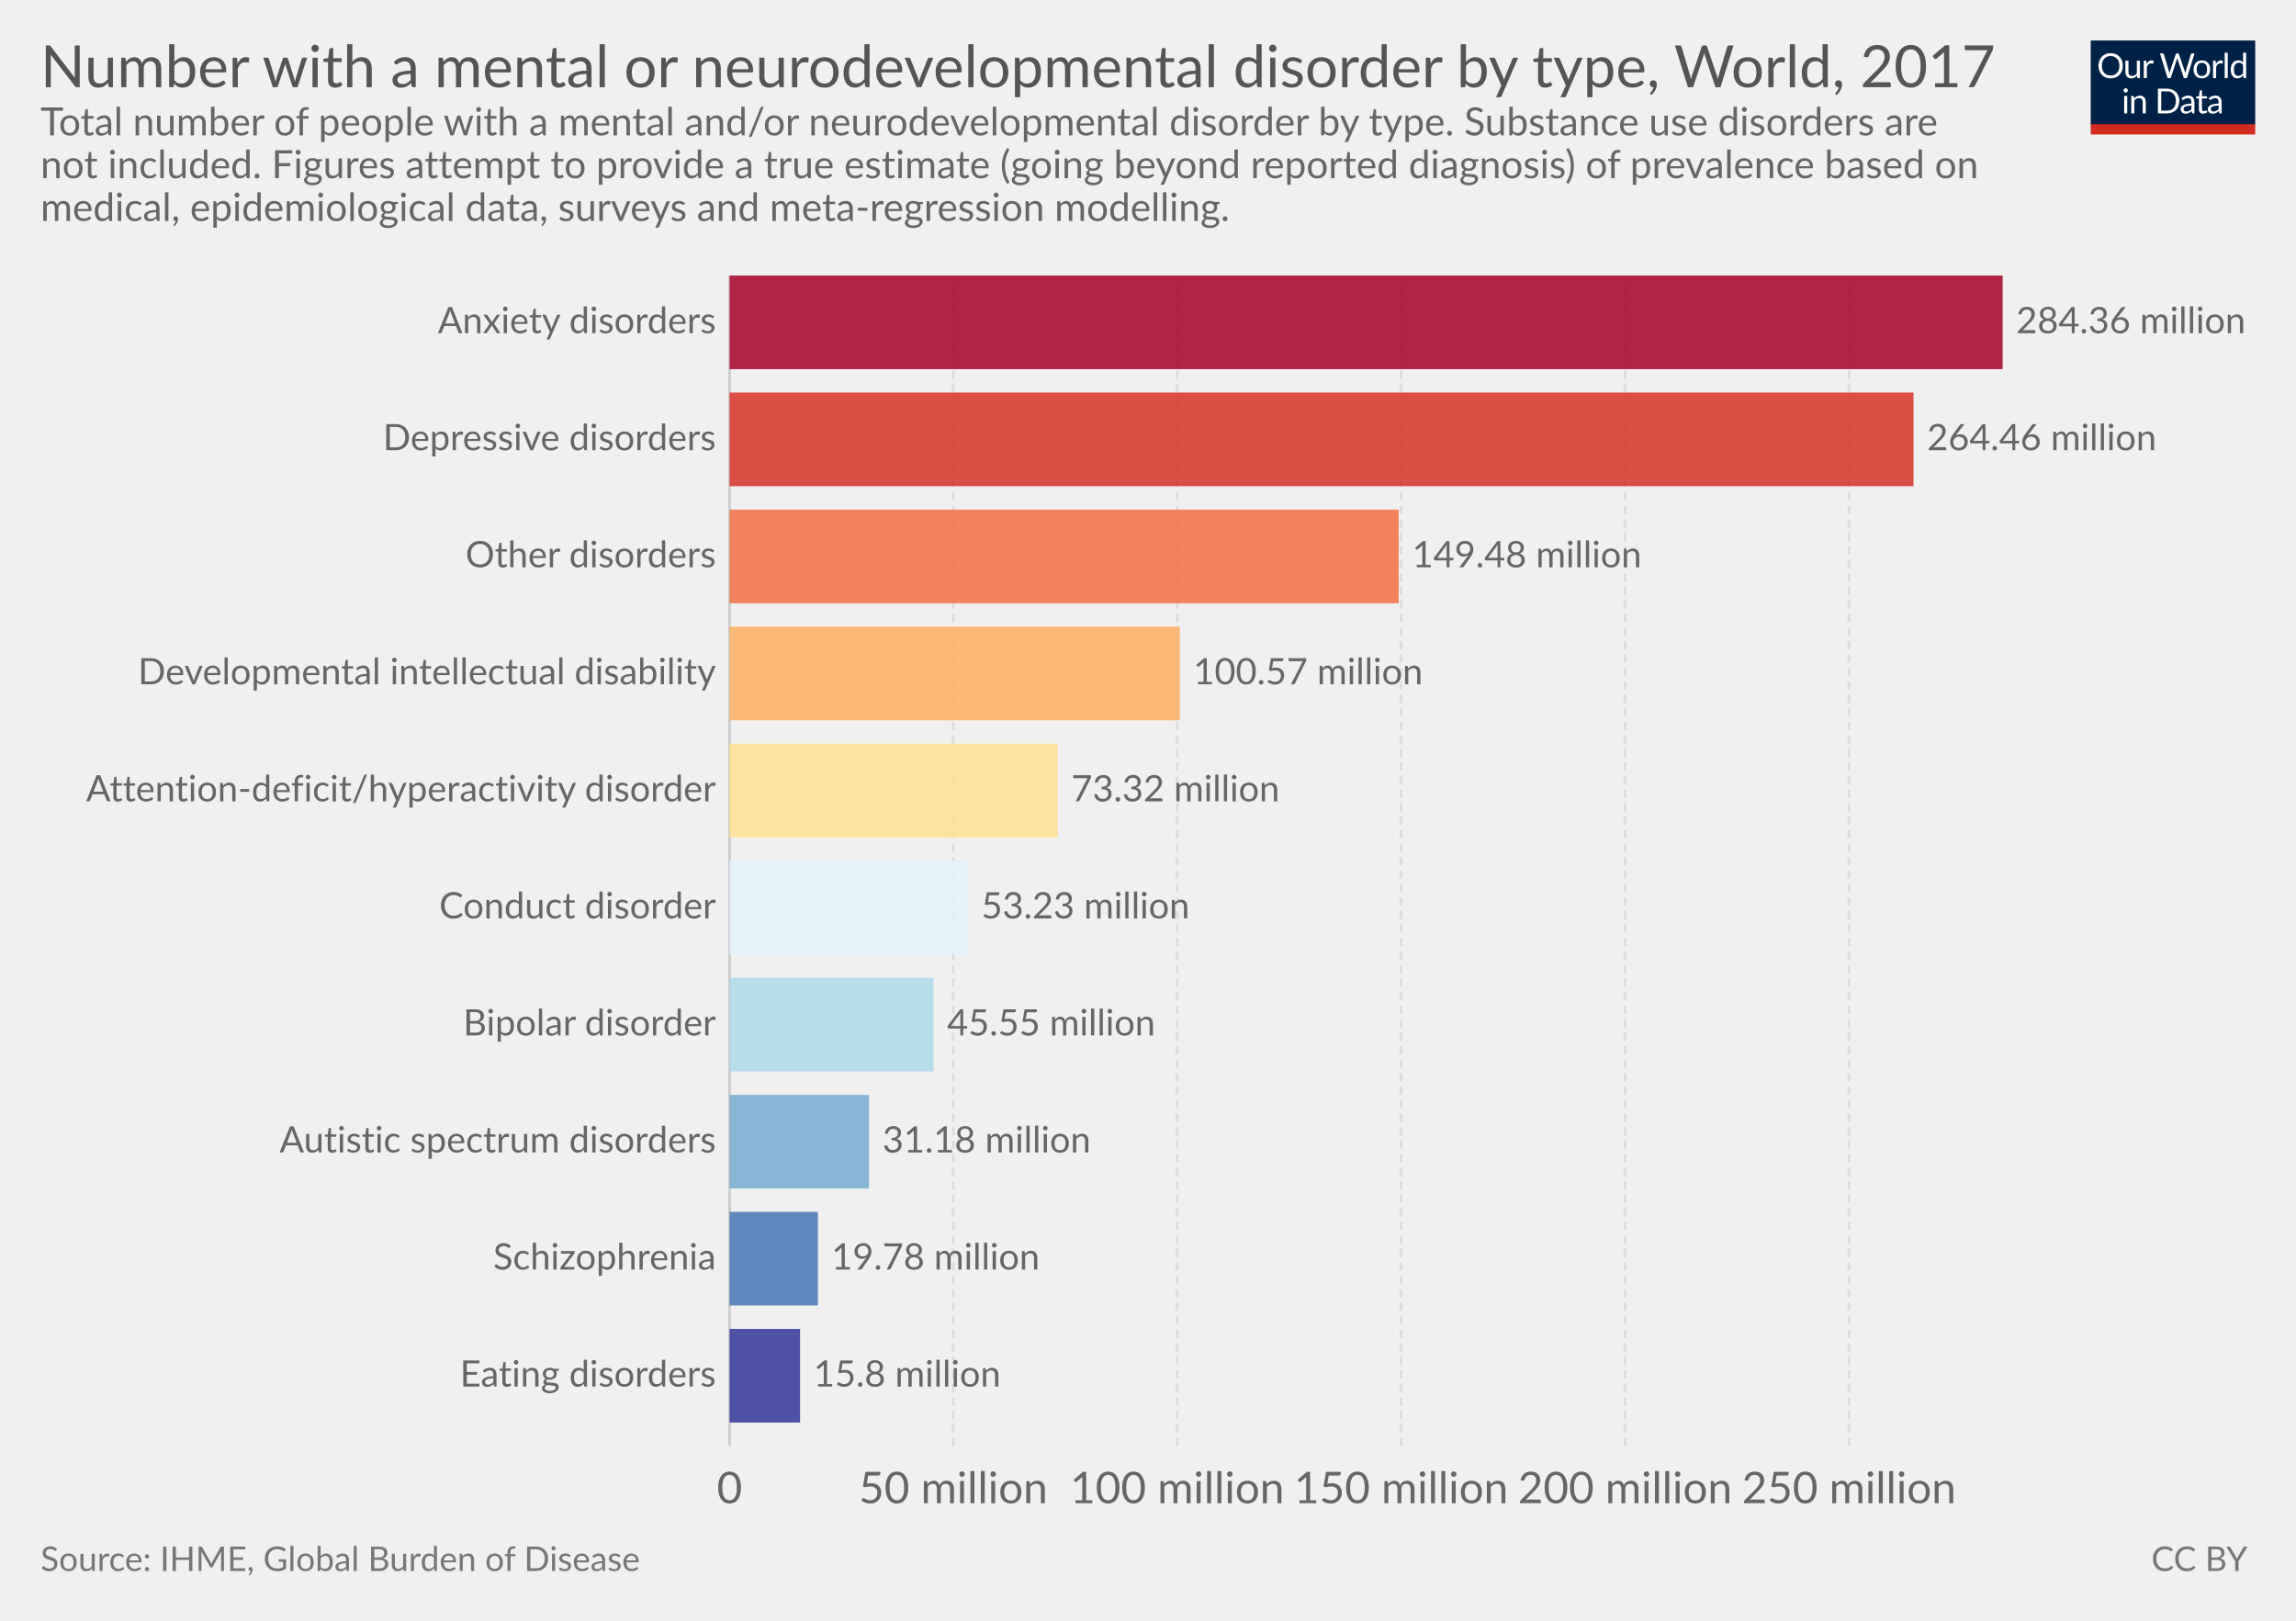
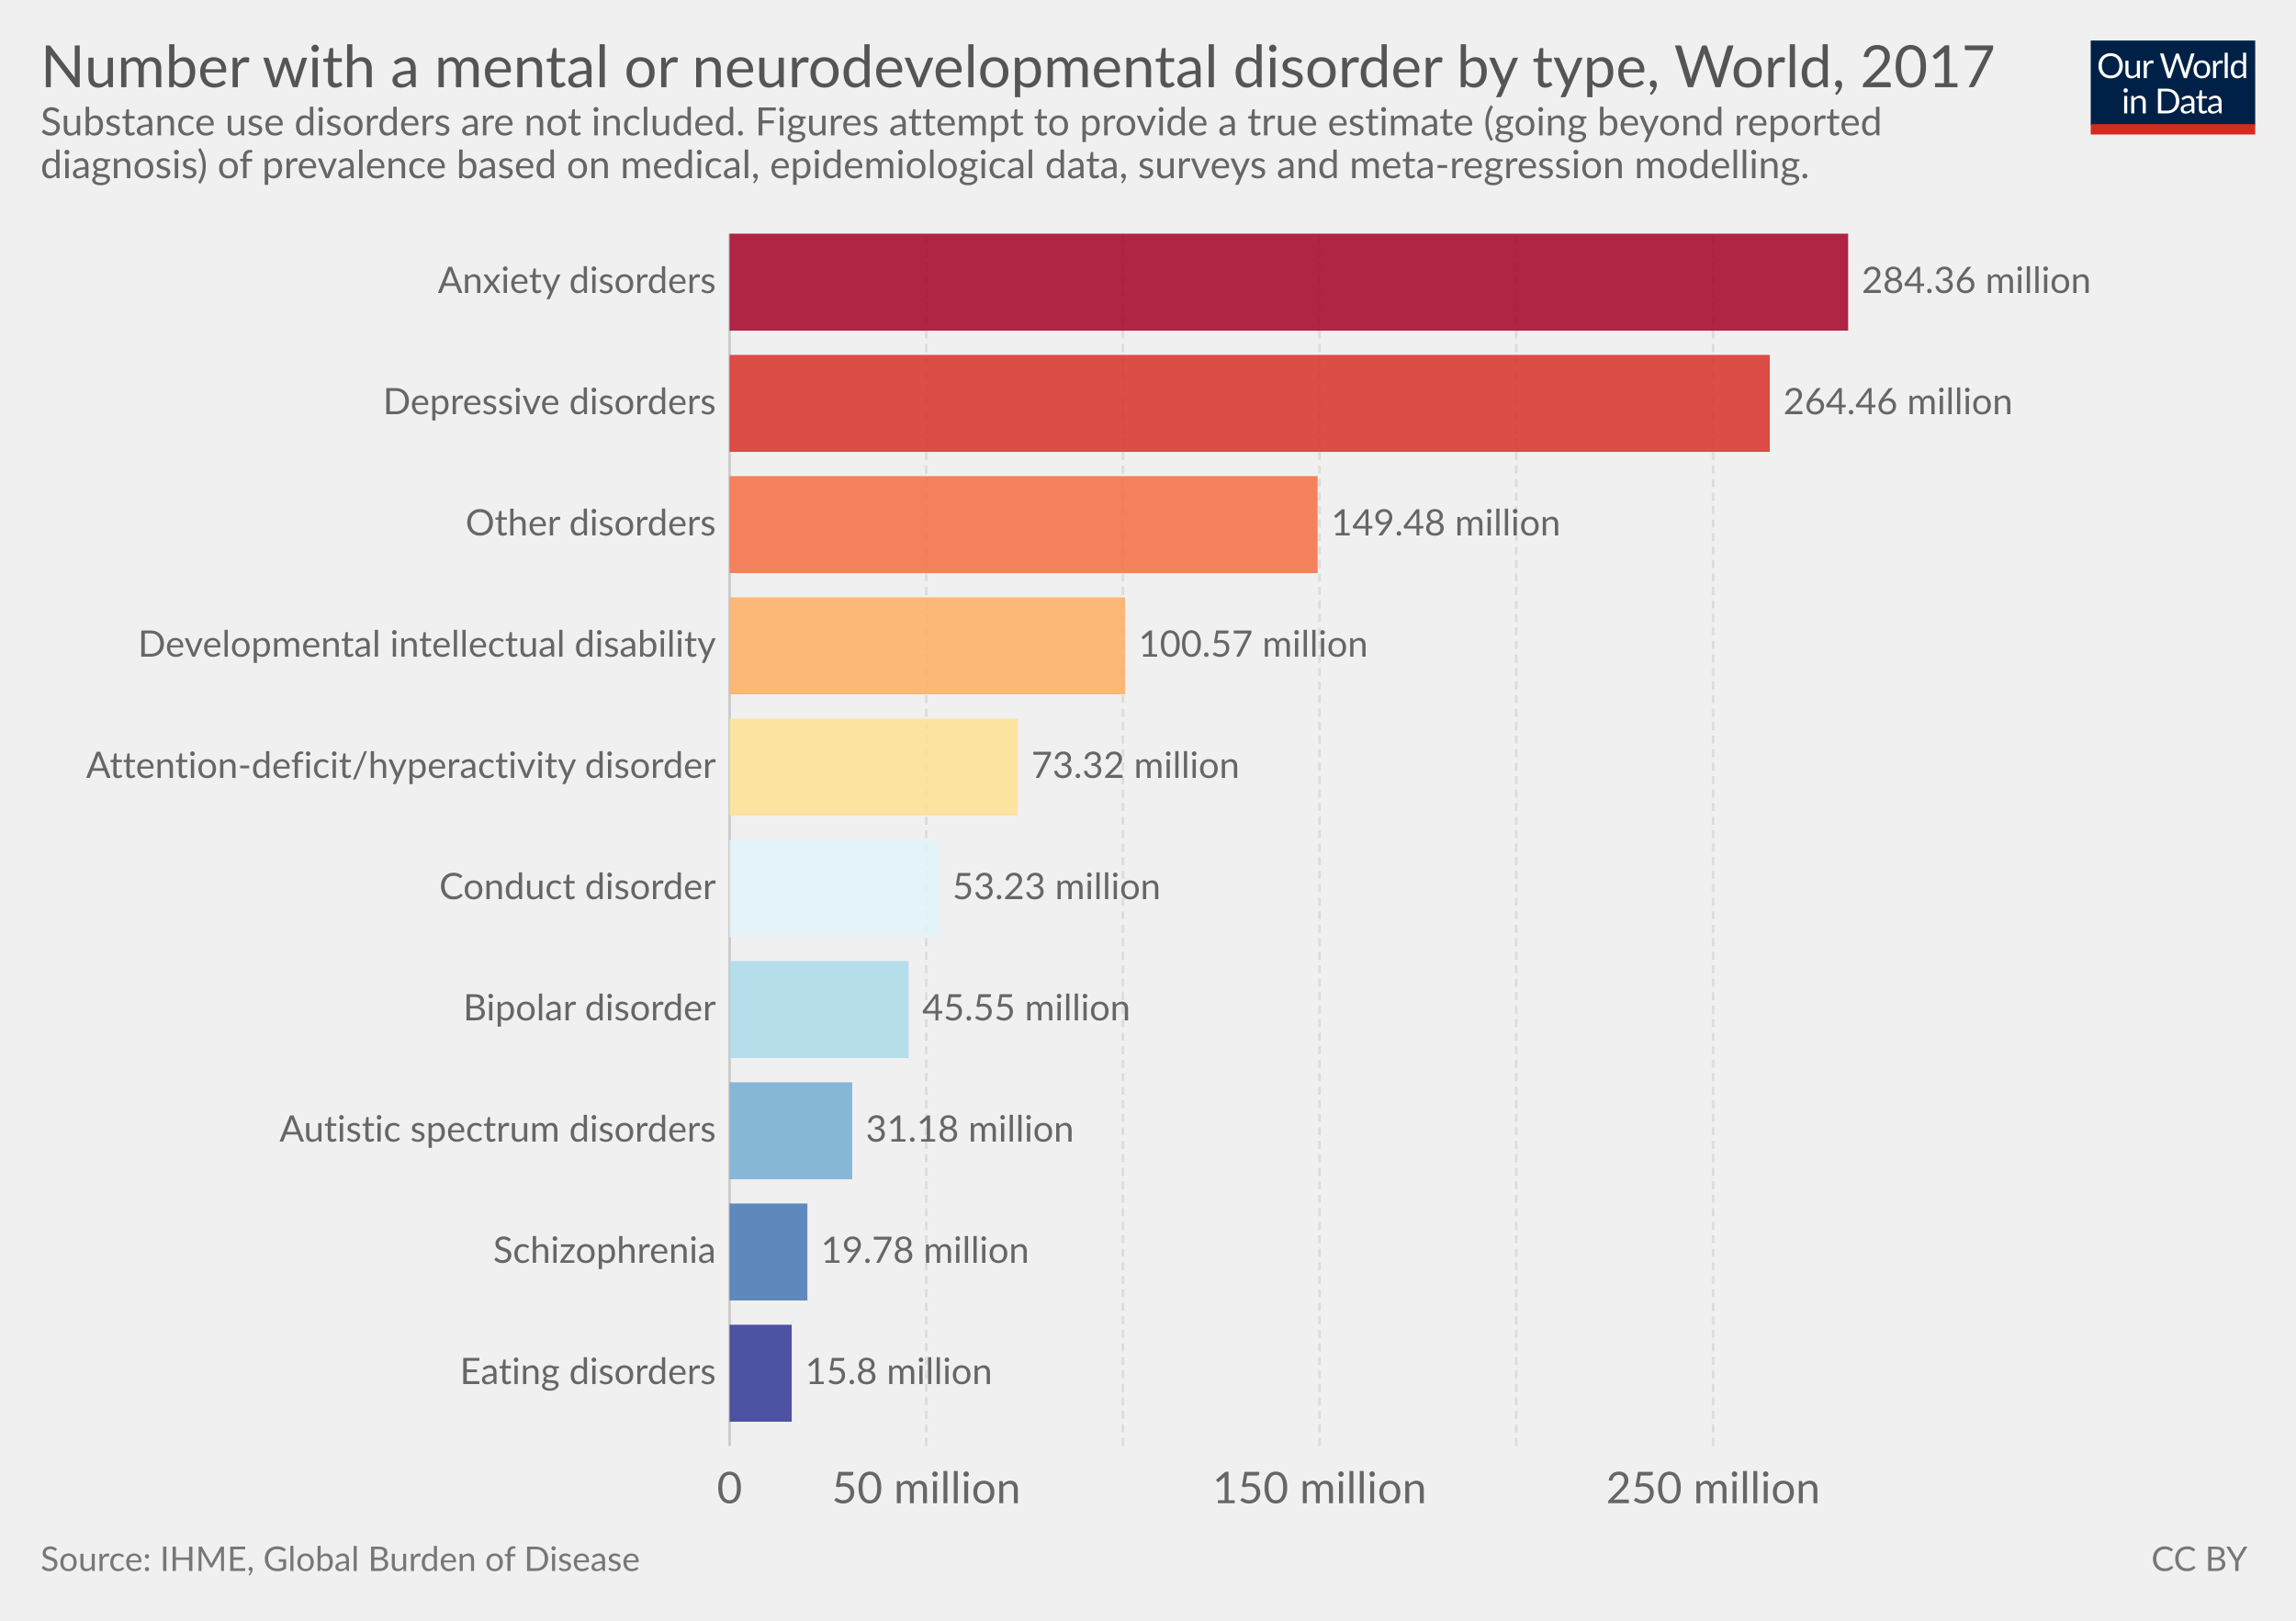
<svg xmlns="http://www.w3.org/2000/svg" version="1.1" style="font-family:Lato, 'Helvetica Neue', Helvetica, Arial, sans-serif;font-size:18px;background-color:white;text-rendering:optimizeLegibility;-webkit-font-smoothing:antialiased" width="850" height="600">
  <g class="HeaderView">
    <g transform="translate(774, 15) scale(0.29)">
      <svg width="210" height="120" viewBox="0 0 210 120" fill="none">
        <g clip-path="url(#clip0)">
          <path d="M0 0H210V107.89H0V0Z" fill="#002147" />
          <path d="M40.979 32.248C40.979 34.609 40.605 36.78 39.857 38.76C39.109 40.725 38.053 42.419 36.689 43.842C35.325 45.265 33.682 46.372 31.761 47.164C29.854 47.941 27.742 48.33 25.425 48.33C23.107 48.33 20.995 47.941 19.089 47.164C17.182 46.372 15.547 45.265 14.183 43.842C12.819 42.419 11.763 40.725 11.015 38.76C10.267 36.78 9.893 34.609 9.893 32.248C9.893 29.887 10.267 27.723 11.015 25.758C11.763 23.778 12.819 22.077 14.183 20.654C15.547 19.217 17.182 18.102 19.089 17.31C20.995 16.518 23.107 16.122 25.425 16.122C27.742 16.122 29.854 16.518 31.761 17.31C33.682 18.102 35.325 19.217 36.689 20.654C38.053 22.077 39.109 23.778 39.857 25.758C40.605 27.723 40.979 29.887 40.979 32.248ZM36.601 32.248C36.601 30.312 36.337 28.574 35.809 27.034C35.281 25.494 34.533 24.196 33.565 23.14C32.597 22.069 31.423 21.248 30.045 20.676C28.666 20.104 27.126 19.818 25.425 19.818C23.738 19.818 22.205 20.104 20.827 20.676C19.448 21.248 18.267 22.069 17.285 23.14C16.317 24.196 15.569 25.494 15.041 27.034C14.513 28.574 14.249 30.312 14.249 32.248C14.249 34.184 14.513 35.922 15.041 37.462C15.569 38.987 16.317 40.285 17.285 41.356C18.267 42.412 19.448 43.226 20.827 43.798C22.205 44.355 23.738 44.634 25.425 44.634C27.126 44.634 28.666 44.355 30.045 43.798C31.423 43.226 32.597 42.412 33.565 41.356C34.533 40.285 35.281 38.987 35.809 37.462C36.337 35.922 36.601 34.184 36.601 32.248ZM62.823 25.714V48H60.491C59.934 48 59.582 47.729 59.435 47.186L59.127 44.788C58.159 45.859 57.074 46.724 55.871 47.384C54.669 48.029 53.29 48.352 51.735 48.352C50.518 48.352 49.44 48.154 48.501 47.758C47.577 47.347 46.8 46.775 46.169 46.042C45.539 45.309 45.062 44.421 44.739 43.38C44.431 42.339 44.277 41.187 44.277 39.926V25.714H48.193V39.926C48.193 41.613 48.575 42.918 49.337 43.842C50.115 44.766 51.295 45.228 52.879 45.228C54.038 45.228 55.116 44.957 56.113 44.414C57.125 43.857 58.057 43.094 58.907 42.126V25.714H62.823ZM71.43 30.18C72.135 28.655 73 27.467 74.027 26.616C75.053 25.751 76.307 25.318 77.789 25.318C78.258 25.318 78.705 25.369 79.131 25.472C79.571 25.575 79.959 25.736 80.297 25.956L80.011 28.882C79.923 29.249 79.703 29.432 79.351 29.432C79.145 29.432 78.845 29.388 78.449 29.3C78.053 29.212 77.605 29.168 77.107 29.168C76.403 29.168 75.772 29.271 75.215 29.476C74.672 29.681 74.181 29.989 73.741 30.4C73.315 30.796 72.927 31.295 72.575 31.896C72.237 32.483 71.929 33.157 71.651 33.92V48H67.713V25.714H69.957C70.382 25.714 70.675 25.795 70.837 25.956C70.998 26.117 71.108 26.396 71.167 26.792L71.43 30.18ZM132.589 16.474L122.755 48H118.927L110.941 23.954C110.867 23.719 110.794 23.47 110.721 23.206C110.662 22.942 110.596 22.663 110.523 22.37C110.449 22.663 110.376 22.942 110.303 23.206C110.23 23.47 110.156 23.719 110.083 23.954L102.053 48H98.225L88.391 16.474H91.933C92.314 16.474 92.629 16.569 92.879 16.76C93.143 16.951 93.311 17.193 93.385 17.486L99.897 39.398C99.999 39.794 100.095 40.219 100.183 40.674C100.285 41.129 100.381 41.613 100.469 42.126C100.571 41.613 100.674 41.129 100.777 40.674C100.894 40.205 101.019 39.779 101.151 39.398L108.565 17.486C108.653 17.237 108.821 17.009 109.071 16.804C109.335 16.584 109.65 16.474 110.017 16.474H111.249C111.63 16.474 111.938 16.569 112.173 16.76C112.407 16.951 112.583 17.193 112.701 17.486L120.093 39.398C120.225 39.779 120.342 40.19 120.445 40.63C120.562 41.07 120.672 41.532 120.775 42.016C120.848 41.532 120.929 41.07 121.017 40.63C121.105 40.19 121.2 39.779 121.303 39.398L127.837 17.486C127.91 17.222 128.072 16.987 128.321 16.782C128.585 16.577 128.9 16.474 129.267 16.474H132.589ZM141.94 25.362C143.568 25.362 145.034 25.633 146.34 26.176C147.645 26.719 148.76 27.489 149.684 28.486C150.608 29.483 151.312 30.693 151.796 32.116C152.294 33.524 152.544 35.101 152.544 36.846C152.544 38.606 152.294 40.19 151.796 41.598C151.312 43.006 150.608 44.209 149.684 45.206C148.76 46.203 147.645 46.973 146.34 47.516C145.034 48.044 143.568 48.308 141.94 48.308C140.297 48.308 138.816 48.044 137.496 47.516C136.19 46.973 135.076 46.203 134.152 45.206C133.228 44.209 132.516 43.006 132.018 41.598C131.534 40.19 131.292 38.606 131.292 36.846C131.292 35.101 131.534 33.524 132.018 32.116C132.516 30.693 133.228 29.483 134.152 28.486C135.076 27.489 136.19 26.719 137.496 26.176C138.816 25.633 140.297 25.362 141.94 25.362ZM141.94 45.25C144.14 45.25 145.782 44.517 146.868 43.05C147.953 41.569 148.496 39.508 148.496 36.868C148.496 34.213 147.953 32.145 146.868 30.664C145.782 29.183 144.14 28.442 141.94 28.442C140.825 28.442 139.85 28.633 139.014 29.014C138.192 29.395 137.503 29.945 136.946 30.664C136.403 31.383 135.992 32.27 135.714 33.326C135.45 34.367 135.318 35.548 135.318 36.868C135.318 39.508 135.86 41.569 136.946 43.05C138.046 44.517 139.71 45.25 141.94 45.25ZM159.908 30.18C160.612 28.655 161.478 27.467 162.504 26.616C163.531 25.751 164.785 25.318 166.266 25.318C166.736 25.318 167.183 25.369 167.608 25.472C168.048 25.575 168.437 25.736 168.774 25.956L168.488 28.882C168.4 29.249 168.18 29.432 167.828 29.432C167.623 29.432 167.322 29.388 166.926 29.3C166.53 29.212 166.083 29.168 165.584 29.168C164.88 29.168 164.25 29.271 163.692 29.476C163.15 29.681 162.658 29.989 162.218 30.4C161.793 30.796 161.404 31.295 161.052 31.896C160.715 32.483 160.407 33.157 160.128 33.92V48H156.19V25.714H158.434C158.86 25.714 159.153 25.795 159.314 25.956C159.476 26.117 159.586 26.396 159.644 26.792L159.908 30.18ZM174.946 15.594V48H171.03V15.594H174.946ZM194.496 31.016C193.763 30.033 192.971 29.351 192.12 28.97C191.269 28.574 190.316 28.376 189.26 28.376C187.192 28.376 185.601 29.117 184.486 30.598C183.371 32.079 182.814 34.191 182.814 36.934C182.814 38.386 182.939 39.633 183.188 40.674C183.437 41.701 183.804 42.551 184.288 43.226C184.772 43.886 185.366 44.37 186.07 44.678C186.774 44.986 187.573 45.14 188.468 45.14C189.759 45.14 190.881 44.847 191.834 44.26C192.802 43.673 193.689 42.845 194.496 41.774V31.016ZM198.412 15.594V48H196.08C195.523 48 195.171 47.729 195.024 47.186L194.672 44.48C193.719 45.624 192.633 46.548 191.416 47.252C190.199 47.956 188.791 48.308 187.192 48.308C185.916 48.308 184.757 48.066 183.716 47.582C182.675 47.083 181.787 46.357 181.054 45.404C180.321 44.451 179.756 43.263 179.36 41.84C178.964 40.417 178.766 38.782 178.766 36.934C178.766 35.291 178.986 33.766 179.426 32.358C179.866 30.935 180.497 29.703 181.318 28.662C182.139 27.621 183.144 26.807 184.332 26.22C185.535 25.619 186.884 25.318 188.38 25.318C189.744 25.318 190.91 25.553 191.878 26.022C192.861 26.477 193.733 27.115 194.496 27.936V15.594H198.412ZM46.614 70.714V93H42.698V70.714H46.614ZM47.45 63.718C47.45 64.099 47.369 64.459 47.208 64.796C47.061 65.119 46.856 65.412 46.592 65.676C46.343 65.925 46.042 66.123 45.69 66.27C45.352 66.417 44.993 66.49 44.612 66.49C44.23 66.49 43.871 66.417 43.534 66.27C43.211 66.123 42.925 65.925 42.676 65.676C42.426 65.412 42.228 65.119 42.082 64.796C41.935 64.459 41.862 64.099 41.862 63.718C41.862 63.337 41.935 62.977 42.082 62.64C42.228 62.288 42.426 61.987 42.676 61.738C42.925 61.474 43.211 61.269 43.534 61.122C43.871 60.975 44.23 60.902 44.612 60.902C44.993 60.902 45.352 60.975 45.69 61.122C46.042 61.269 46.343 61.474 46.592 61.738C46.856 61.987 47.061 62.288 47.208 62.64C47.369 62.977 47.45 63.337 47.45 63.718ZM55.424 73.948C55.908 73.405 56.422 72.914 56.964 72.474C57.507 72.034 58.079 71.66 58.68 71.352C59.296 71.029 59.941 70.787 60.616 70.626C61.306 70.45 62.046 70.362 62.838 70.362C64.055 70.362 65.126 70.567 66.05 70.978C66.989 71.374 67.766 71.946 68.382 72.694C69.013 73.427 69.49 74.315 69.812 75.356C70.135 76.397 70.296 77.549 70.296 78.81V93H66.358V78.81C66.358 77.123 65.969 75.818 65.192 74.894C64.43 73.955 63.264 73.486 61.694 73.486C60.535 73.486 59.45 73.765 58.438 74.322C57.441 74.879 56.517 75.635 55.666 76.588V93H51.728V70.714H54.082C54.639 70.714 54.984 70.985 55.116 71.528L55.424 73.948ZM113.129 77.248C113.129 79.609 112.755 81.758 112.007 83.694C111.259 85.63 110.203 87.287 108.839 88.666C107.475 90.045 105.832 91.115 103.911 91.878C102.004 92.626 99.892 93 97.575 93H85.805V61.474H97.575C99.892 61.474 102.004 61.855 103.911 62.618C105.832 63.366 107.475 64.437 108.839 65.83C110.203 67.209 111.259 68.866 112.007 70.802C112.755 72.738 113.129 74.887 113.129 77.248ZM108.751 77.248C108.751 75.312 108.487 73.581 107.959 72.056C107.431 70.531 106.683 69.24 105.715 68.184C104.747 67.128 103.574 66.321 102.195 65.764C100.816 65.207 99.276 64.928 97.575 64.928H90.073V89.546H97.575C99.276 89.546 100.816 89.267 102.195 88.71C103.574 88.153 104.747 87.353 105.715 86.312C106.683 85.256 107.431 83.965 107.959 82.44C108.487 80.915 108.751 79.184 108.751 77.248ZM128.553 82.968C126.749 83.027 125.209 83.173 123.933 83.408C122.672 83.628 121.638 83.921 120.831 84.288C120.039 84.655 119.46 85.087 119.093 85.586C118.741 86.085 118.565 86.642 118.565 87.258C118.565 87.845 118.661 88.351 118.851 88.776C119.042 89.201 119.299 89.553 119.621 89.832C119.959 90.096 120.347 90.294 120.787 90.426C121.242 90.543 121.726 90.602 122.239 90.602C122.929 90.602 123.559 90.536 124.131 90.404C124.703 90.257 125.239 90.052 125.737 89.788C126.251 89.524 126.735 89.209 127.189 88.842C127.659 88.475 128.113 88.057 128.553 87.588V82.968ZM115.903 73.86C117.135 72.672 118.463 71.785 119.885 71.198C121.308 70.611 122.885 70.318 124.615 70.318C125.862 70.318 126.969 70.523 127.937 70.934C128.905 71.345 129.719 71.917 130.379 72.65C131.039 73.383 131.538 74.271 131.875 75.312C132.213 76.353 132.381 77.497 132.381 78.744V93H130.643C130.262 93 129.969 92.941 129.763 92.824C129.558 92.692 129.397 92.443 129.279 92.076L128.839 89.964C128.253 90.507 127.681 90.991 127.123 91.416C126.566 91.827 125.979 92.179 125.363 92.472C124.747 92.751 124.087 92.963 123.383 93.11C122.694 93.271 121.924 93.352 121.073 93.352C120.208 93.352 119.394 93.235 118.631 93C117.869 92.751 117.201 92.384 116.629 91.9C116.072 91.416 115.625 90.807 115.287 90.074C114.965 89.326 114.803 88.446 114.803 87.434C114.803 86.554 115.045 85.711 115.529 84.904C116.013 84.083 116.798 83.357 117.883 82.726C118.969 82.095 120.384 81.582 122.129 81.186C123.875 80.775 126.016 80.541 128.553 80.482V78.744C128.553 77.013 128.179 75.708 127.431 74.828C126.683 73.933 125.591 73.486 124.153 73.486C123.185 73.486 122.371 73.611 121.711 73.86C121.066 74.095 120.501 74.366 120.017 74.674C119.548 74.967 119.137 75.239 118.785 75.488C118.448 75.723 118.111 75.84 117.773 75.84C117.509 75.84 117.282 75.774 117.091 75.642C116.901 75.495 116.739 75.319 116.607 75.114L115.903 73.86ZM143.568 93.352C141.808 93.352 140.451 92.861 139.498 91.878C138.559 90.895 138.09 89.48 138.09 87.632V73.992H135.406C135.171 73.992 134.973 73.926 134.812 73.794C134.65 73.647 134.57 73.427 134.57 73.134V71.572L138.222 71.11L139.124 64.224C139.168 64.004 139.263 63.828 139.41 63.696C139.571 63.549 139.776 63.476 140.026 63.476H142.006V71.154H148.452V73.992H142.006V87.368C142.006 88.307 142.233 89.003 142.688 89.458C143.142 89.913 143.729 90.14 144.448 90.14C144.858 90.14 145.21 90.089 145.504 89.986C145.812 89.869 146.076 89.744 146.296 89.612C146.516 89.48 146.699 89.363 146.846 89.26C147.007 89.143 147.146 89.084 147.264 89.084C147.469 89.084 147.652 89.209 147.814 89.458L148.958 91.328C148.283 91.959 147.469 92.457 146.516 92.824C145.562 93.176 144.58 93.352 143.568 93.352ZM163.253 82.968C161.449 83.027 159.909 83.173 158.633 83.408C157.372 83.628 156.338 83.921 155.531 84.288C154.739 84.655 154.16 85.087 153.793 85.586C153.441 86.085 153.265 86.642 153.265 87.258C153.265 87.845 153.36 88.351 153.551 88.776C153.742 89.201 153.998 89.553 154.321 89.832C154.658 90.096 155.047 90.294 155.487 90.426C155.942 90.543 156.426 90.602 156.939 90.602C157.628 90.602 158.259 90.536 158.831 90.404C159.403 90.257 159.938 90.052 160.437 89.788C160.95 89.524 161.434 89.209 161.889 88.842C162.358 88.475 162.813 88.057 163.253 87.588V82.968ZM150.603 73.86C151.835 72.672 153.162 71.785 154.585 71.198C156.008 70.611 157.584 70.318 159.315 70.318C160.562 70.318 161.669 70.523 162.637 70.934C163.605 71.345 164.419 71.917 165.079 72.65C165.739 73.383 166.238 74.271 166.575 75.312C166.912 76.353 167.081 77.497 167.081 78.744V93H165.343C164.962 93 164.668 92.941 164.463 92.824C164.258 92.692 164.096 92.443 163.979 92.076L163.539 89.964C162.952 90.507 162.38 90.991 161.823 91.416C161.266 91.827 160.679 92.179 160.063 92.472C159.447 92.751 158.787 92.963 158.083 93.11C157.394 93.271 156.624 93.352 155.773 93.352C154.908 93.352 154.094 93.235 153.331 93C152.568 92.751 151.901 92.384 151.329 91.9C150.772 91.416 150.324 90.807 149.987 90.074C149.664 89.326 149.503 88.446 149.503 87.434C149.503 86.554 149.745 85.711 150.229 84.904C150.713 84.083 151.498 83.357 152.583 82.726C153.668 82.095 155.084 81.582 156.829 81.186C158.574 80.775 160.716 80.541 163.253 80.482V78.744C163.253 77.013 162.879 75.708 162.131 74.828C161.383 73.933 160.29 73.486 158.853 73.486C157.885 73.486 157.071 73.611 156.411 73.86C155.766 74.095 155.201 74.366 154.717 74.674C154.248 74.967 153.837 75.239 153.485 75.488C153.148 75.723 152.81 75.84 152.473 75.84C152.209 75.84 151.982 75.774 151.791 75.642C151.6 75.495 151.439 75.319 151.307 75.114L150.603 73.86Z" fill="white" />
          <rect y="106.789" width="210" height="13.211" fill="#D42B21" />
        </g>
        <defs>
          <clipPath id="clip0">
            <rect width="210" height="120" fill="white" />
          </clipPath>
        </defs>
      </svg>
    </g>
    <a href="https://staging-owid.netlify.com/grapher/number-with-mental-and-neurodevelopmental-disorders-by-type" target="_blank">
      <text font-size="21.60" x="15.0" y="32.3" fill="#555">
        <tspan x="15" y="32.28">Number with a mental or neurodevelopmental disorder by type, World, 2017</tspan>
      </text>
    </a>
    <text font-size="14.40" x="15.0" y="50.1" fill="#666">
-       <tspan x="15" y="50.12">Total number of people with a mental and/or neurodevelopmental disorder by type. Substance use disorders are</tspan>
-       <tspan x="15" y="65.96">not included. Figures attempt to provide a true estimate (going beyond reported diagnosis) of prevalence based on</tspan>
-       <tspan x="15" y="81.8">medical, epidemiological data, surveys and meta-regression modelling.</tspan>
+       <tspan x="15" y="50.12">Substance use disorders are not included. Figures attempt to provide a true estimate (going beyond reported</tspan>
+       <tspan x="15" y="65.96">diagnosis) of prevalence based on medical, epidemiological data, surveys and meta-regression modelling.</tspan>
    </text>
  </g>
  <g class="DiscreteBarChart">
-     <rect x="15" y="102" width="810" height="454.5" opacity="0" fill="rgba(255,255,255,0)" />
+     <rect x="15" y="86.5" width="810" height="470" opacity="0" fill="rgba(255,255,255,0)" />
    <g class="HorizontalAxis">
      <text x="270.1" y="556.5" fill="#666" text-anchor="middle" font-size="16.2">0</text>
-       <text x="352.9" y="556.5" fill="#666" text-anchor="middle" font-size="16.2">50 million</text>
-       <text x="435.8" y="556.5" fill="#666" text-anchor="middle" font-size="16.2">100 million</text>
-       <text x="518.7" y="556.5" fill="#666" text-anchor="middle" font-size="16.2">150 million</text>
-       <text x="601.6" y="556.5" fill="#666" text-anchor="middle" font-size="16.2">200 million</text>
-       <text x="684.5" y="556.5" fill="#666" text-anchor="middle" font-size="16.2">250 million</text>
+       <text x="342.9" y="556.5" fill="#666" text-anchor="middle" font-size="16.2">50 million</text>
+       <text x="488.5" y="556.5" fill="#666" text-anchor="middle" font-size="16.2">150 million</text>
+       <text x="634.2" y="556.5" fill="#666" text-anchor="middle" font-size="16.2">250 million</text>
    </g>
    <g class="AxisGridLines">
-       <line x1="270.1" y1="535.30" x2="270.1" y2="102.00" stroke="#ccc" />
-       <line x1="352.9" y1="535.30" x2="352.9" y2="102.00" stroke="#ddd" stroke-dasharray="3,2" />
-       <line x1="435.8" y1="535.30" x2="435.8" y2="102.00" stroke="#ddd" stroke-dasharray="3,2" />
-       <line x1="518.7" y1="535.30" x2="518.7" y2="102.00" stroke="#ddd" stroke-dasharray="3,2" />
-       <line x1="601.6" y1="535.30" x2="601.6" y2="102.00" stroke="#ddd" stroke-dasharray="3,2" />
-       <line x1="684.5" y1="535.30" x2="684.5" y2="102.00" stroke="#ddd" stroke-dasharray="3,2" />
+       <line x1="270.1" y1="535.30" x2="270.1" y2="86.50" stroke="#ccc" />
+       <line x1="342.9" y1="535.30" x2="342.9" y2="86.50" stroke="#ddd" stroke-dasharray="3,2" />
+       <line x1="415.7" y1="535.30" x2="415.7" y2="86.50" stroke="#ddd" stroke-dasharray="3,2" />
+       <line x1="488.5" y1="535.30" x2="488.5" y2="86.50" stroke="#ddd" stroke-dasharray="3,2" />
+       <line x1="561.3" y1="535.30" x2="561.3" y2="86.50" stroke="#ddd" stroke-dasharray="3,2" />
+       <line x1="634.2" y1="535.30" x2="634.2" y2="86.50" stroke="#ddd" stroke-dasharray="3,2" />
    </g>
-     <g class="bar" transform="translate(0, 119.332)" style="transition:transform 200ms ease">
+     <g class="bar" transform="translate(0, 104.452)" style="transition:transform 200ms ease">
      <text x="0" y="0" transform="translate(265.051, 0)" fill="#666" dominant-baseline="middle" text-anchor="end" font-size="13.5">Anxiety disorders</text>
-       <rect x="0" y="0" transform="translate(270.1, -17.332)" width="471.3" height="34.664" fill="#a50026" opacity="0.85" style="transition:height 200ms ease" />
-       <text x="0" y="0" transform="translate(746.4, 0)" fill="#666" dominant-baseline="middle" text-anchor="start" font-size="13.5">284.36 million</text>
+       <rect x="0" y="0" transform="translate(270.1, -17.952)" width="414.1" height="35.904" fill="#a50026" opacity="0.85" style="transition:height 200ms ease" />
+       <text x="0" y="0" transform="translate(689.2, 0)" fill="#666" dominant-baseline="middle" text-anchor="start" font-size="13.5">284.36 million</text>
    </g>
-     <g class="bar" transform="translate(0, 162.662)" style="transition:transform 200ms ease">
+     <g class="bar" transform="translate(0, 149.332)" style="transition:transform 200ms ease">
      <text x="0" y="0" transform="translate(265.051, 0)" fill="#666" dominant-baseline="middle" text-anchor="end" font-size="13.5">Depressive disorders</text>
-       <rect x="0" y="0" transform="translate(270.1, -17.332)" width="438.3" height="34.664" fill="#d73027" opacity="0.85" style="transition:height 200ms ease" />
-       <text x="0" y="0" transform="translate(713.4, 0)" fill="#666" dominant-baseline="middle" text-anchor="start" font-size="13.5">264.46 million</text>
+       <rect x="0" y="0" transform="translate(270.1, -17.952)" width="385.1" height="35.904" fill="#d73027" opacity="0.85" style="transition:height 200ms ease" />
+       <text x="0" y="0" transform="translate(660.2, 0)" fill="#666" dominant-baseline="middle" text-anchor="start" font-size="13.5">264.46 million</text>
    </g>
-     <g class="bar" transform="translate(0, 205.992)" style="transition:transform 200ms ease">
+     <g class="bar" transform="translate(0, 194.212)" style="transition:transform 200ms ease">
      <text x="0" y="0" transform="translate(265.051, 0)" fill="#666" dominant-baseline="middle" text-anchor="end" font-size="13.5">Other disorders</text>
-       <rect x="0" y="0" transform="translate(270.1, -17.332)" width="247.7" height="34.664" fill="#f46d43" opacity="0.85" style="transition:height 200ms ease" />
-       <text x="0" y="0" transform="translate(522.8, 0)" fill="#666" dominant-baseline="middle" text-anchor="start" font-size="13.5">149.48 million</text>
+       <rect x="0" y="0" transform="translate(270.1, -17.952)" width="217.7" height="35.904" fill="#f46d43" opacity="0.85" style="transition:height 200ms ease" />
+       <text x="0" y="0" transform="translate(492.8, 0)" fill="#666" dominant-baseline="middle" text-anchor="start" font-size="13.5">149.48 million</text>
    </g>
-     <g class="bar" transform="translate(0, 249.322)" style="transition:transform 200ms ease">
+     <g class="bar" transform="translate(0, 239.092)" style="transition:transform 200ms ease">
      <text x="0" y="0" transform="translate(265.051, 0)" fill="#666" dominant-baseline="middle" text-anchor="end" font-size="13.5">Developmental intellectual disability</text>
-       <rect x="0" y="0" transform="translate(270.1, -17.332)" width="166.7" height="34.664" fill="#fdae61" opacity="0.85" style="transition:height 200ms ease" />
-       <text x="0" y="0" transform="translate(441.8, 0)" fill="#666" dominant-baseline="middle" text-anchor="start" font-size="13.5">100.57 million</text>
+       <rect x="0" y="0" transform="translate(270.1, -17.952)" width="146.4" height="35.904" fill="#fdae61" opacity="0.85" style="transition:height 200ms ease" />
+       <text x="0" y="0" transform="translate(421.5, 0)" fill="#666" dominant-baseline="middle" text-anchor="start" font-size="13.5">100.57 million</text>
    </g>
-     <g class="bar" transform="translate(0, 292.652)" style="transition:transform 200ms ease">
+     <g class="bar" transform="translate(0, 283.972)" style="transition:transform 200ms ease">
      <text x="0" y="0" transform="translate(265.051, 0)" fill="#666" dominant-baseline="middle" text-anchor="end" font-size="13.5">Attention-deficit/hyperactivity disorder</text>
-       <rect x="0" y="0" transform="translate(270.1, -17.332)" width="121.5" height="34.664" fill="#fee090" opacity="0.85" style="transition:height 200ms ease" />
-       <text x="0" y="0" transform="translate(396.6, 0)" fill="#666" dominant-baseline="middle" text-anchor="start" font-size="13.5">73.32 million</text>
+       <rect x="0" y="0" transform="translate(270.1, -17.952)" width="106.7" height="35.904" fill="#fee090" opacity="0.85" style="transition:height 200ms ease" />
+       <text x="0" y="0" transform="translate(381.8, 0)" fill="#666" dominant-baseline="middle" text-anchor="start" font-size="13.5">73.32 million</text>
    </g>
-     <g class="bar" transform="translate(0, 335.982)" style="transition:transform 200ms ease">
+     <g class="bar" transform="translate(0, 328.852)" style="transition:transform 200ms ease">
      <text x="0" y="0" transform="translate(265.051, 0)" fill="#666" dominant-baseline="middle" text-anchor="end" font-size="13.5">Conduct disorder</text>
-       <rect x="0" y="0" transform="translate(270.1, -17.332)" width="88.2" height="34.664" fill="#e0f3f8" opacity="0.85" style="transition:height 200ms ease" />
-       <text x="0" y="0" transform="translate(363.3, 0)" fill="#666" dominant-baseline="middle" text-anchor="start" font-size="13.5">53.23 million</text>
+       <rect x="0" y="0" transform="translate(270.1, -17.952)" width="77.5" height="35.904" fill="#e0f3f8" opacity="0.85" style="transition:height 200ms ease" />
+       <text x="0" y="0" transform="translate(352.6, 0)" fill="#666" dominant-baseline="middle" text-anchor="start" font-size="13.5">53.23 million</text>
    </g>
-     <g class="bar" transform="translate(0, 379.312)" style="transition:transform 200ms ease">
+     <g class="bar" transform="translate(0, 373.732)" style="transition:transform 200ms ease">
      <text x="0" y="0" transform="translate(265.051, 0)" fill="#666" dominant-baseline="middle" text-anchor="end" font-size="13.5">Bipolar disorder</text>
-       <rect x="0" y="0" transform="translate(270.1, -17.332)" width="75.5" height="34.664" fill="#abd9e9" opacity="0.85" style="transition:height 200ms ease" />
-       <text x="0" y="0" transform="translate(350.6, 0)" fill="#666" dominant-baseline="middle" text-anchor="start" font-size="13.5">45.55 million</text>
+       <rect x="0" y="0" transform="translate(270.1, -17.952)" width="66.3" height="35.904" fill="#abd9e9" opacity="0.85" style="transition:height 200ms ease" />
+       <text x="0" y="0" transform="translate(341.4, 0)" fill="#666" dominant-baseline="middle" text-anchor="start" font-size="13.5">45.55 million</text>
    </g>
-     <g class="bar" transform="translate(0, 422.642)" style="transition:transform 200ms ease">
+     <g class="bar" transform="translate(0, 418.612)" style="transition:transform 200ms ease">
      <text x="0" y="0" transform="translate(265.051, 0)" fill="#666" dominant-baseline="middle" text-anchor="end" font-size="13.5">Autistic spectrum disorders</text>
-       <rect x="0" y="0" transform="translate(270.1, -17.332)" width="51.6" height="34.664" fill="#74add1" opacity="0.85" style="transition:height 200ms ease" />
-       <text x="0" y="0" transform="translate(326.7, 0)" fill="#666" dominant-baseline="middle" text-anchor="start" font-size="13.5">31.18 million</text>
+       <rect x="0" y="0" transform="translate(270.1, -17.952)" width="45.4" height="35.904" fill="#74add1" opacity="0.85" style="transition:height 200ms ease" />
+       <text x="0" y="0" transform="translate(320.5, 0)" fill="#666" dominant-baseline="middle" text-anchor="start" font-size="13.5">31.18 million</text>
    </g>
-     <g class="bar" transform="translate(0, 465.972)" style="transition:transform 200ms ease">
+     <g class="bar" transform="translate(0, 463.492)" style="transition:transform 200ms ease">
      <text x="0" y="0" transform="translate(265.051, 0)" fill="#666" dominant-baseline="middle" text-anchor="end" font-size="13.5">Schizophrenia</text>
-       <rect x="0" y="0" transform="translate(270.1, -17.332)" width="32.7" height="34.664" fill="#4575b4" opacity="0.85" style="transition:height 200ms ease" />
-       <text x="0" y="0" transform="translate(307.8, 0)" fill="#666" dominant-baseline="middle" text-anchor="start" font-size="13.5">19.78 million</text>
+       <rect x="0" y="0" transform="translate(270.1, -17.952)" width="28.8" height="35.904" fill="#4575b4" opacity="0.85" style="transition:height 200ms ease" />
+       <text x="0" y="0" transform="translate(303.9, 0)" fill="#666" dominant-baseline="middle" text-anchor="start" font-size="13.5">19.78 million</text>
    </g>
-     <g class="bar" transform="translate(0, 509.302)" style="transition:transform 200ms ease">
+     <g class="bar" transform="translate(0, 508.372)" style="transition:transform 200ms ease">
      <text x="0" y="0" transform="translate(265.051, 0)" fill="#666" dominant-baseline="middle" text-anchor="end" font-size="13.5">Eating disorders</text>
-       <rect x="0" y="0" transform="translate(270.1, -17.332)" width="26.1" height="34.664" fill="#313695" opacity="0.85" style="transition:height 200ms ease" />
-       <text x="0" y="0" transform="translate(301.2, 0)" fill="#666" dominant-baseline="middle" text-anchor="start" font-size="13.5">15.8 million</text>
+       <rect x="0" y="0" transform="translate(270.1, -17.952)" width="23" height="35.904" fill="#313695" opacity="0.85" style="transition:height 200ms ease" />
+       <text x="0" y="0" transform="translate(298.1, 0)" fill="#666" dominant-baseline="middle" text-anchor="start" font-size="13.5">15.8 million</text>
    </g>
  </g>
  <g class="SourcesFooter" style="fill:#777">
    <g class="clickable" style="fill:#777">
      <text font-size="12.60" x="15.0" y="581.6">
        <tspan x="15" y="581.58">Source: IHME, Global Burden of Disease</tspan>
      </text>
    </g>
    <text font-size="12.60" x="796.4" y="581.6">
      <tspan x="796.444" y="581.58">
        <a style="fill: #777;" class="cclogo" href="http://creativecommons.org/licenses/by/4.0/deed.en_US" target="_blank">CC BY</a>
      </tspan>
    </text>
  </g>
</svg>
